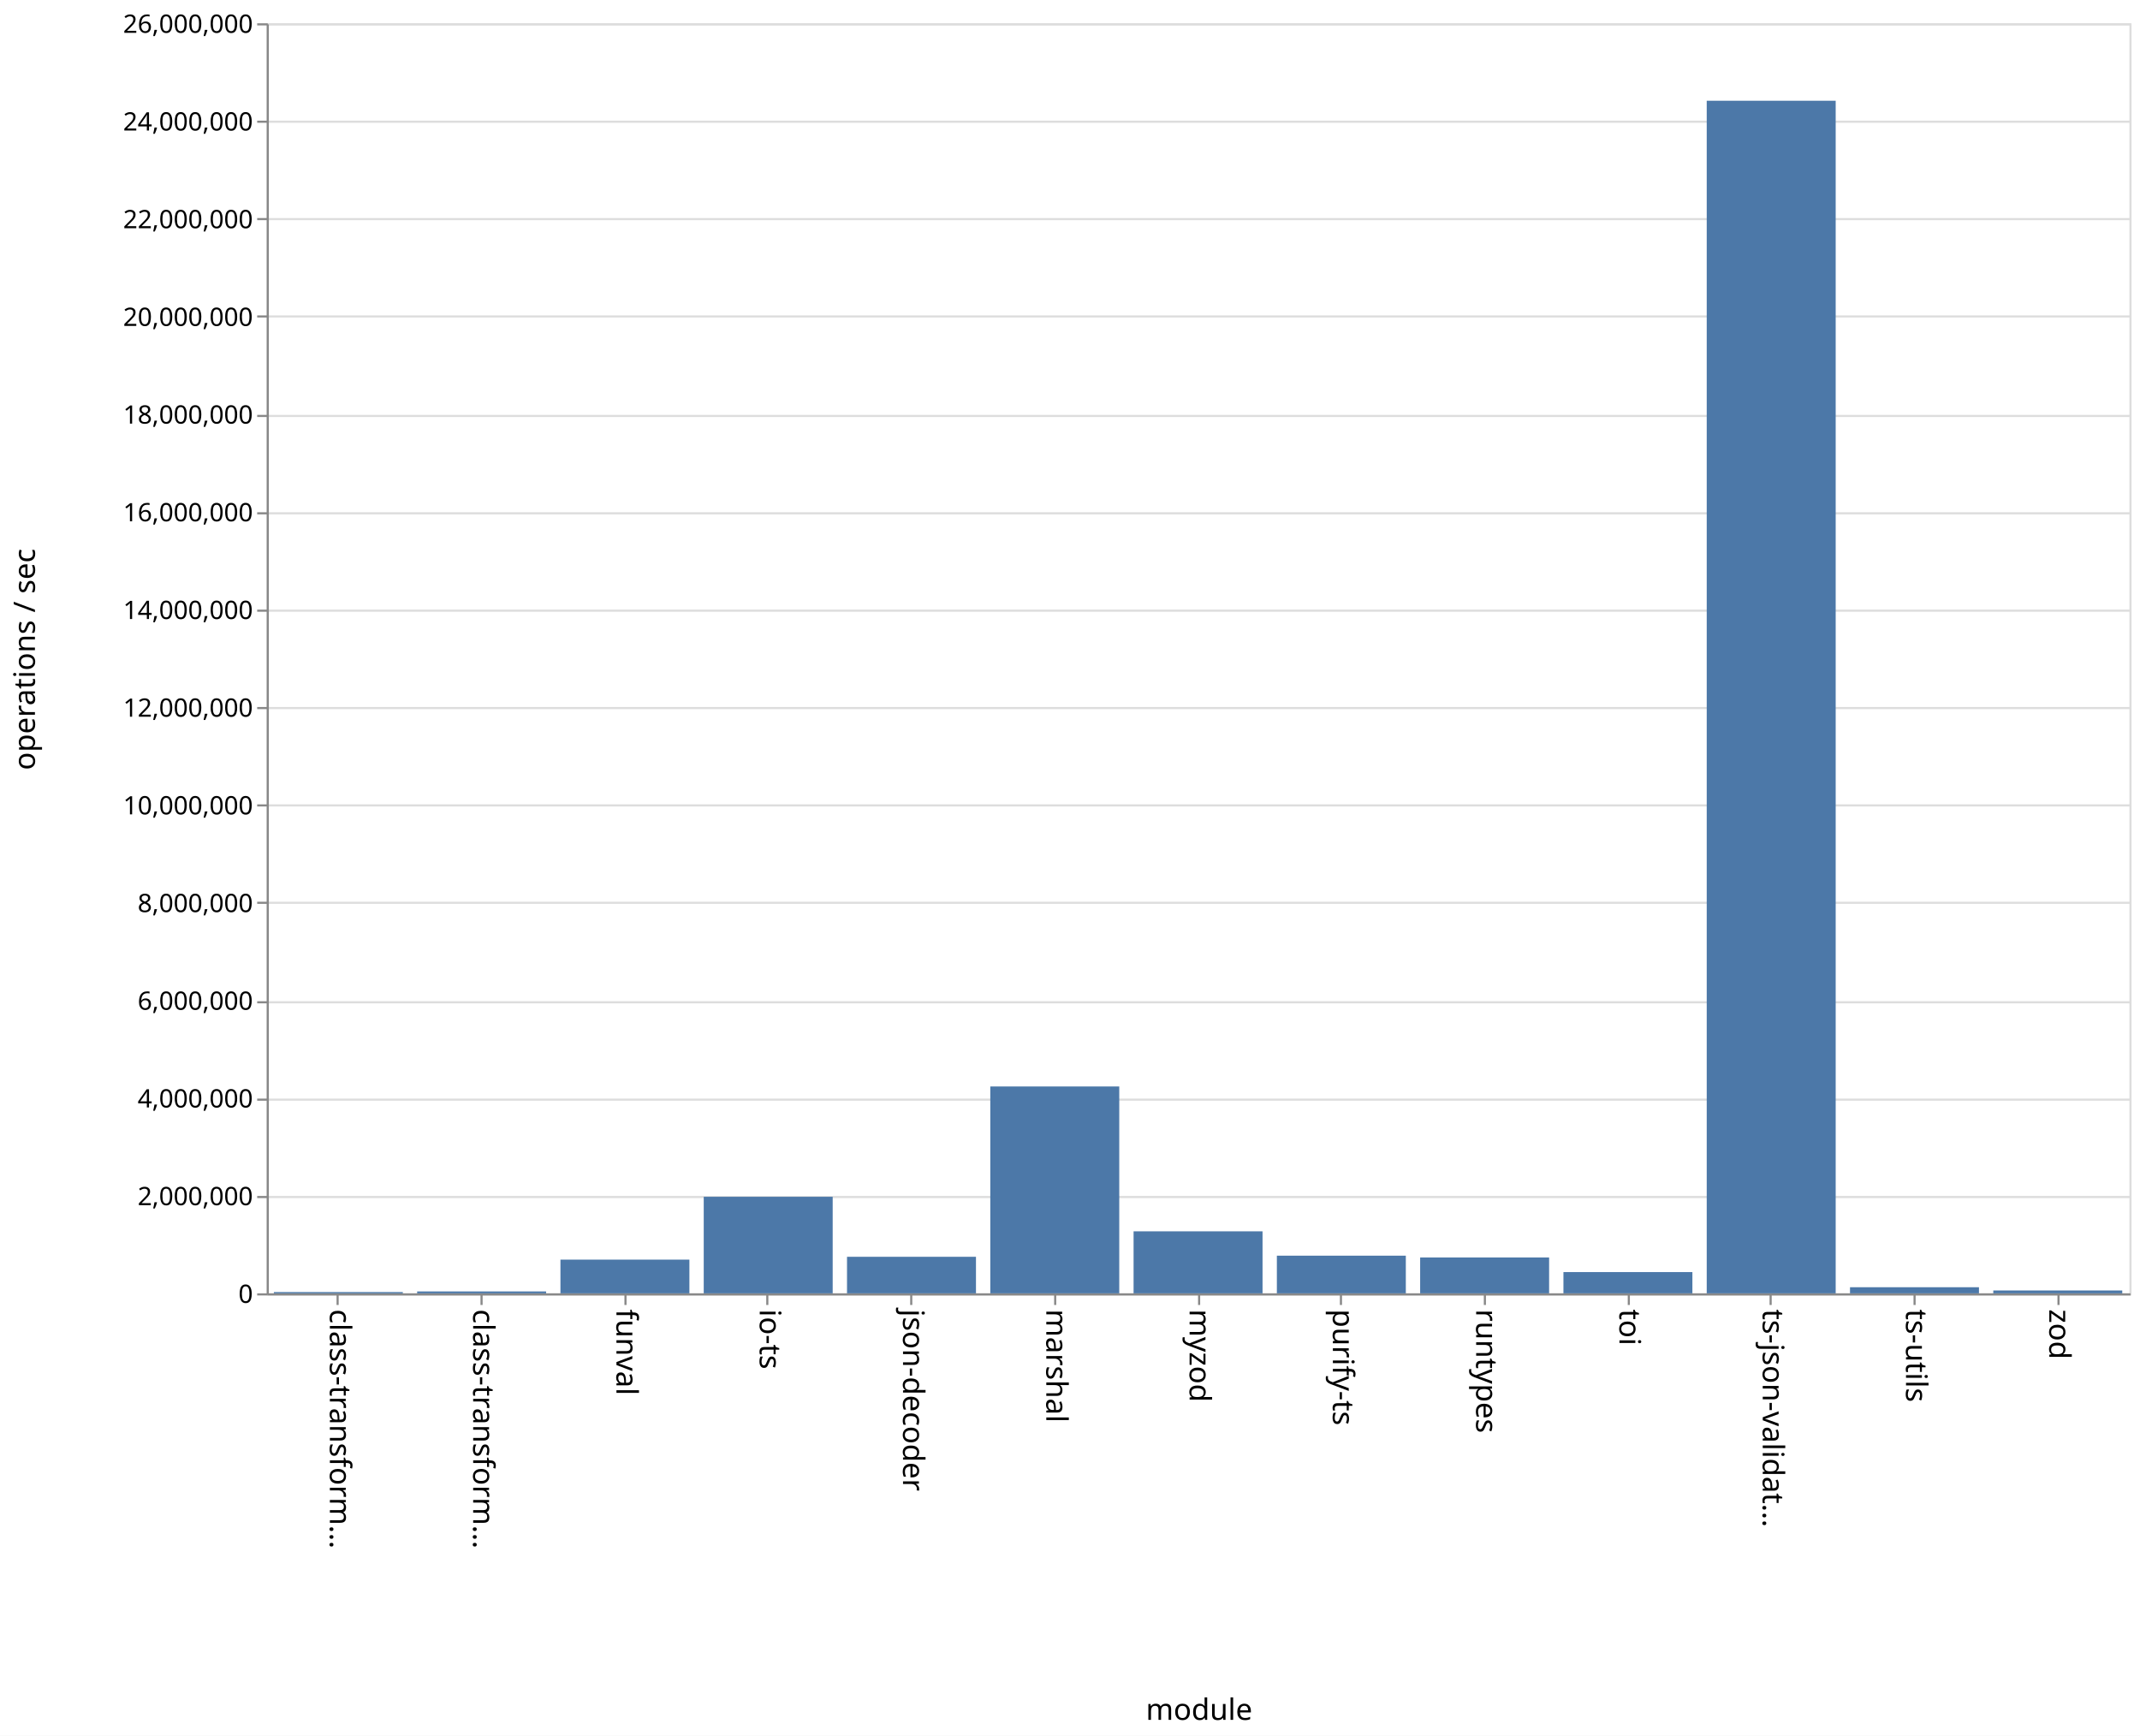
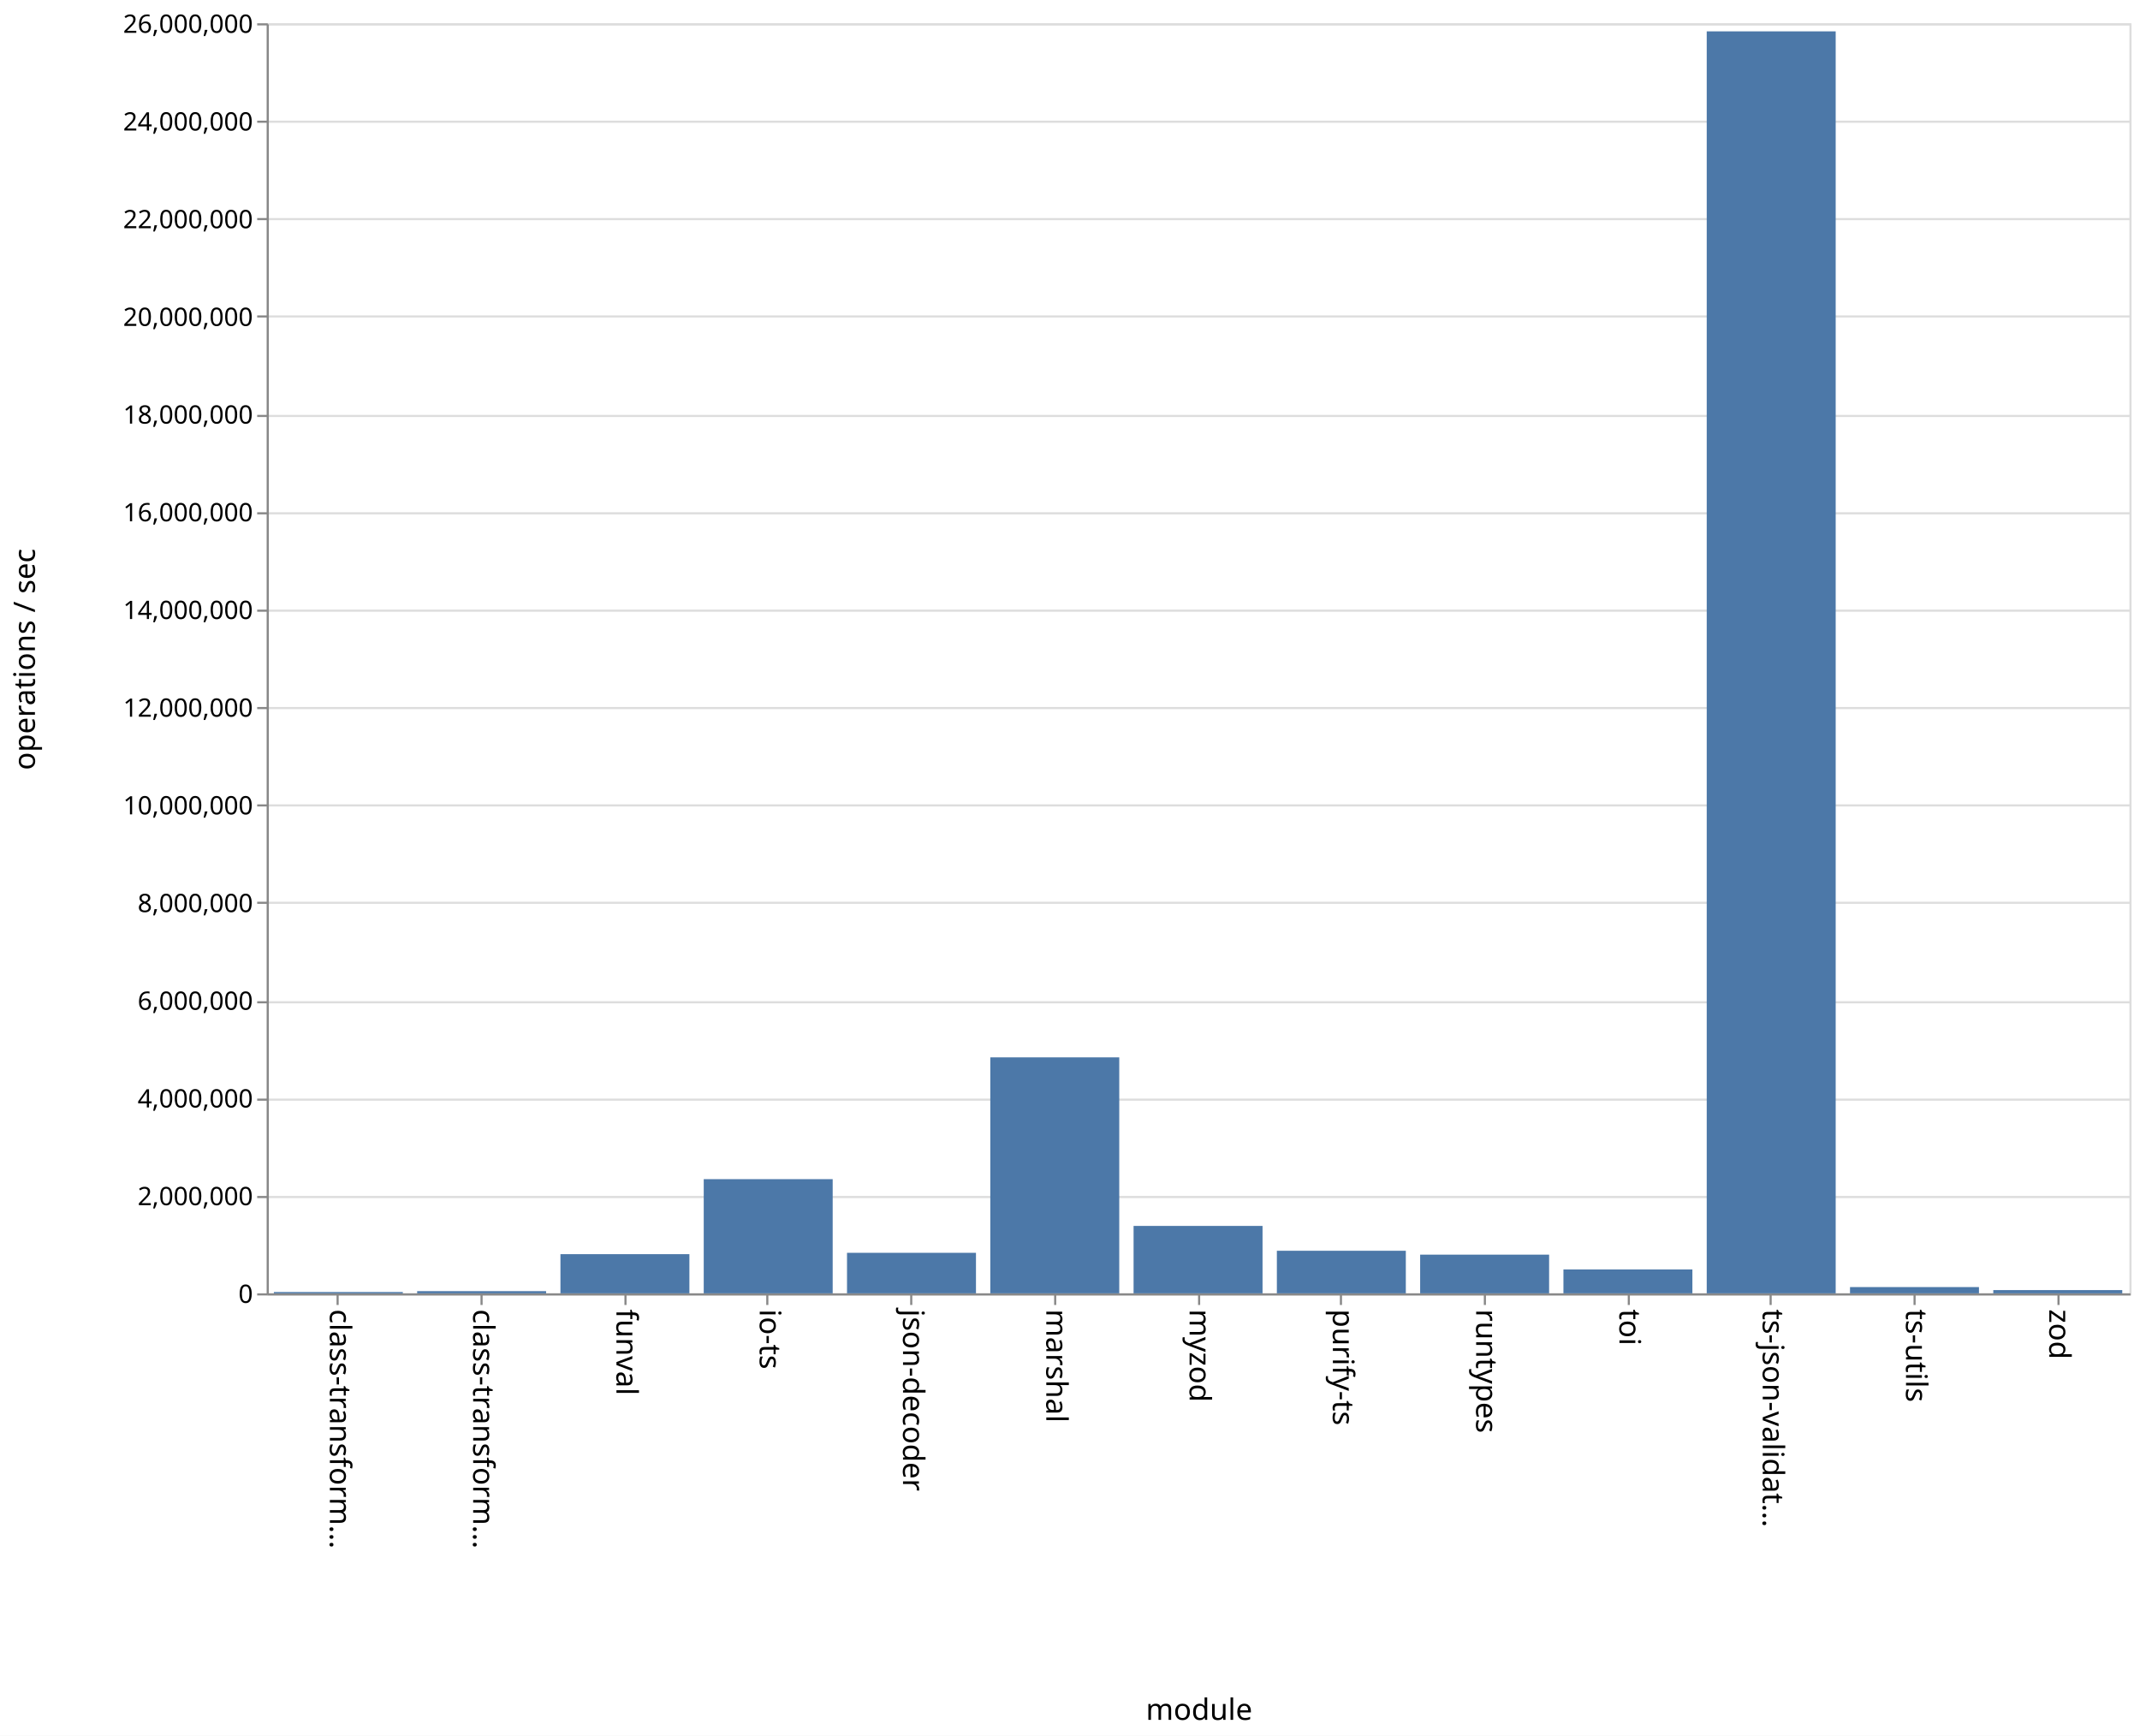
<svg xmlns="http://www.w3.org/2000/svg" class="marks" width="1011" height="820">
  <path fill="#fff" d="M0 0h1011v820H0z" />
  <g class="mark-group role-frame root">
    <path class="background" d="M126.5 11.5h880v600h-880z" fill="none" stroke="#ddd" />
    <g class="mark-group role-axis">
      <path class="background" d="M126.5 11.5z" pointer-events="none" fill="none" />
      <g class="mark-rule role-axis-grid" pointer-events="none" fill="none" stroke="#ddd">
        <path d="M126.5 611.5h880M126.5 565.5h880M126.5 519.5h880M126.5 473.5h880M126.5 426.5h880M126.5 380.5h880M126.5 334.5h880M126.5 288.5h880M126.5 242.5h880M126.5 196.5h880M126.5 149.5h880M126.5 103.5h880M126.5 57.5h880M126.5 11.5h880" />
      </g>
    </g>
    <g class="mark-group role-axis">
      <path class="background" d="M126.5 611.5z" pointer-events="none" fill="none" />
      <g class="mark-rule role-axis-tick" pointer-events="none" fill="none" stroke="#888">
        <path d="M159.5 611.5v5M227.5 611.5v5M295.5 611.5v5M362.5 611.5v5M430.5 611.5v5M498.5 611.5v5M566.5 611.5v5M633.5 611.5v5M701.5 611.5v5M769.5 611.5v5M836.5 611.5v5M904.5 611.5v5M972.5 611.5v5" />
      </g>
      <g class="mark-text role-axis-label" pointer-events="none" font-family="sans-serif" font-size="14">
        <text transform="rotate(90 -231.327 387.173)">
                    class-transform…
                </text>
        <text transform="rotate(90 -197.48 421.02)">
                    class-transform…
                </text>
        <text transform="rotate(90 -163.635 454.865)">
                    funval
                </text>
        <text transform="rotate(90 -129.788 488.712)">
                    io-ts
                </text>
        <text transform="rotate(90 -95.942 522.558)">
                    json-decoder
                </text>
        <text transform="rotate(90 -62.096 556.404)">
                    marshal
                </text>
        <text transform="rotate(90 -28.25 590.25)">
                    myzod
                </text>
        <text transform="rotate(90 5.596 624.096)">
                    purify-ts
                </text>
        <text transform="rotate(90 39.442 657.942)">
                    runtypes
                </text>
        <text transform="rotate(90 73.288 691.788)">
                    toi
                </text>
        <text transform="rotate(90 107.135 725.635)">
                    ts-json-validat…
                </text>
        <text transform="rotate(90 140.98 759.48)">
                    ts-utils
                </text>
        <text transform="rotate(90 174.827 793.327)">
                    zod
                </text>
      </g>
      <path fill="none" stroke="#888" d="M126.5 611.5h880" pointer-events="none" />
      <text text-anchor="middle" transform="translate(566.5 812.5)" font-family="sans-serif" font-size="14" font-weight="400" pointer-events="none">
                module
            </text>
    </g>
    <g class="mark-group role-axis">
      <path class="background" d="M126.5 11.5z" pointer-events="none" fill="none" />
      <g class="mark-rule role-axis-tick" pointer-events="none" fill="none" stroke="#888">
        <path d="M126.5 611.5h-5M126.5 565.5h-5M126.5 519.5h-5M126.5 473.5h-5M126.5 426.5h-5M126.5 380.5h-5M126.5 334.5h-5M126.5 288.5h-5M126.5 242.5h-5M126.5 196.5h-5M126.5 149.5h-5M126.5 103.5h-5M126.5 57.5h-5M126.5 11.5h-5" />
      </g>
      <g class="mark-text role-axis-label" pointer-events="none" text-anchor="end" font-family="sans-serif" font-size="12">
        <text transform="translate(119.5 615.5)">
                    0
                </text>
        <text transform="translate(119.5 569.346)">
                    2,000,000
                </text>
        <text transform="translate(119.5 523.192)">
                    4,000,000
                </text>
        <text transform="translate(119.5 477.038)">
                    6,000,000
                </text>
        <text transform="translate(119.5 430.885)">
                    8,000,000
                </text>
        <text transform="translate(119.5 384.73)">
                    10,000,000
                </text>
        <text transform="translate(119.5 338.577)">
                    12,000,000
                </text>
        <text transform="translate(119.5 292.423)">
                    14,000,000
                </text>
        <text transform="translate(119.5 246.27)">
                    16,000,000
                </text>
        <text transform="translate(119.5 200.115)">
                    18,000,000
                </text>
        <text transform="translate(119.5 153.962)">
                    20,000,000
                </text>
        <text transform="translate(119.5 107.808)">
                    22,000,000
                </text>
        <text transform="translate(119.5 61.654)">
                    24,000,000
                </text>
        <text transform="translate(119.5 15.5)">
                    26,000,000
                </text>
      </g>
      <path fill="none" stroke="#888" d="M126.5 611.5v-600" pointer-events="none" />
      <text text-anchor="middle" transform="rotate(-90 164 147.5)" font-family="sans-serif" font-size="14" font-weight="400" pointer-events="none">
                operations / sec
            </text>
    </g>
    <g class="mark-rect role-mark marks" fill="#4c78a8">
-       <path d="M129.385 610.396h60.923V611h-60.923zM197.077 610.1H258v.9h-60.923zM264.77 595.073h60.922V611H264.77zM332.462 565.387h60.923V611h-60.923zM400.154 593.736h60.923V611h-60.923zM467.846 513.273h60.923V611h-60.923zM535.538 581.704h60.924V611h-60.924zM603.23 593.206h60.924V611H603.23zM670.923 594.067h60.923V611h-60.923zM738.615 600.959h60.923V611h-60.923zM806.308 47.593h60.923V611h-60.923zM874 608.115h60.923V611H874zM941.692 609.648h60.923V611h-60.923z" />
+       <path d="M129.385 610.377h60.923V611h-60.923zM197.077 609.967H258V611h-60.923zM264.77 592.488h60.922V611H264.77zM332.462 557.058h60.923V611h-60.923zM400.154 591.854h60.923V611h-60.923zM467.846 499.521h60.923V611h-60.923zM535.538 579.15h60.924V611h-60.924zM603.23 590.885h60.924V611H603.23zM670.923 592.717h60.923V611h-60.923zM738.615 599.72h60.923V611h-60.923zM806.308 14.815h60.923V611h-60.923zM874 608.042h60.923V611H874zM941.692 609.465h60.923V611h-60.923z" />
    </g>
  </g>
</svg>
